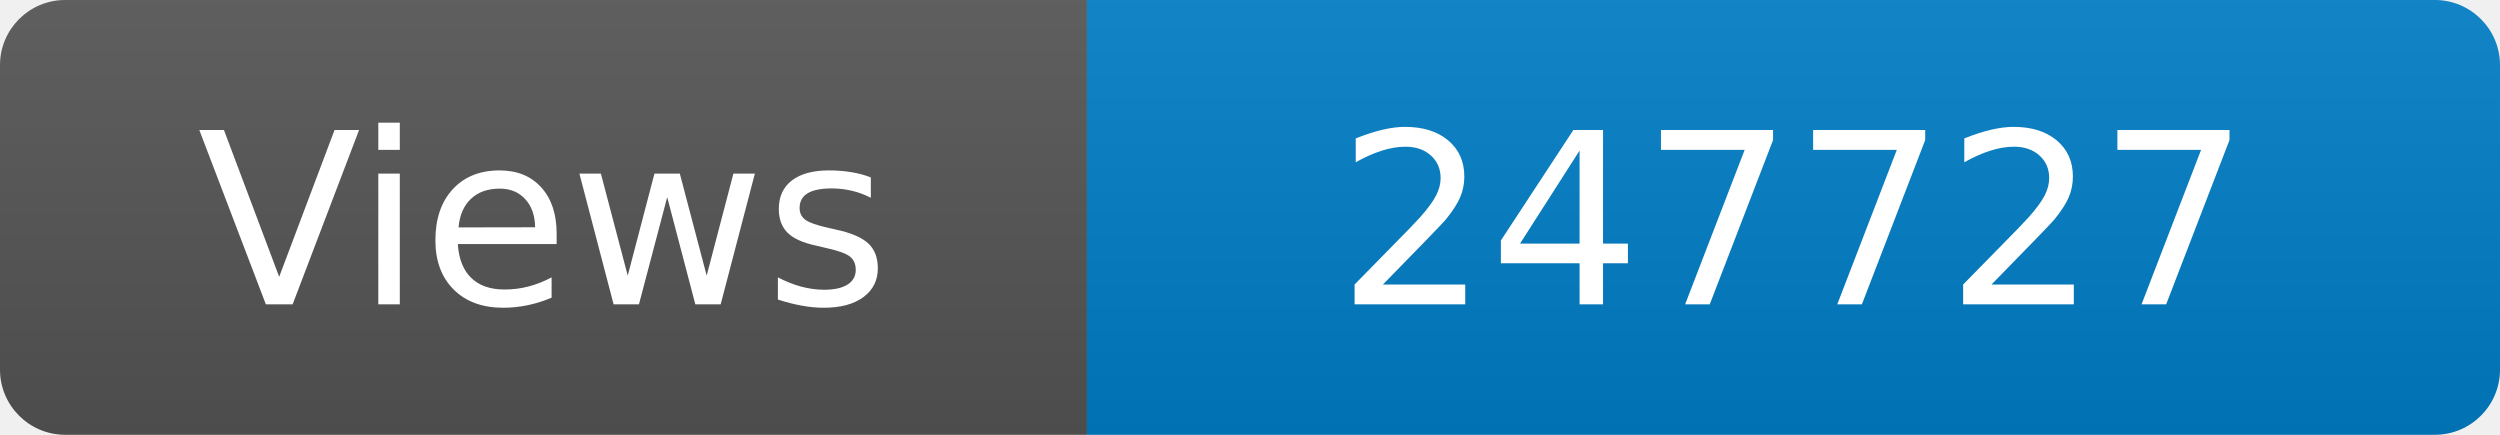
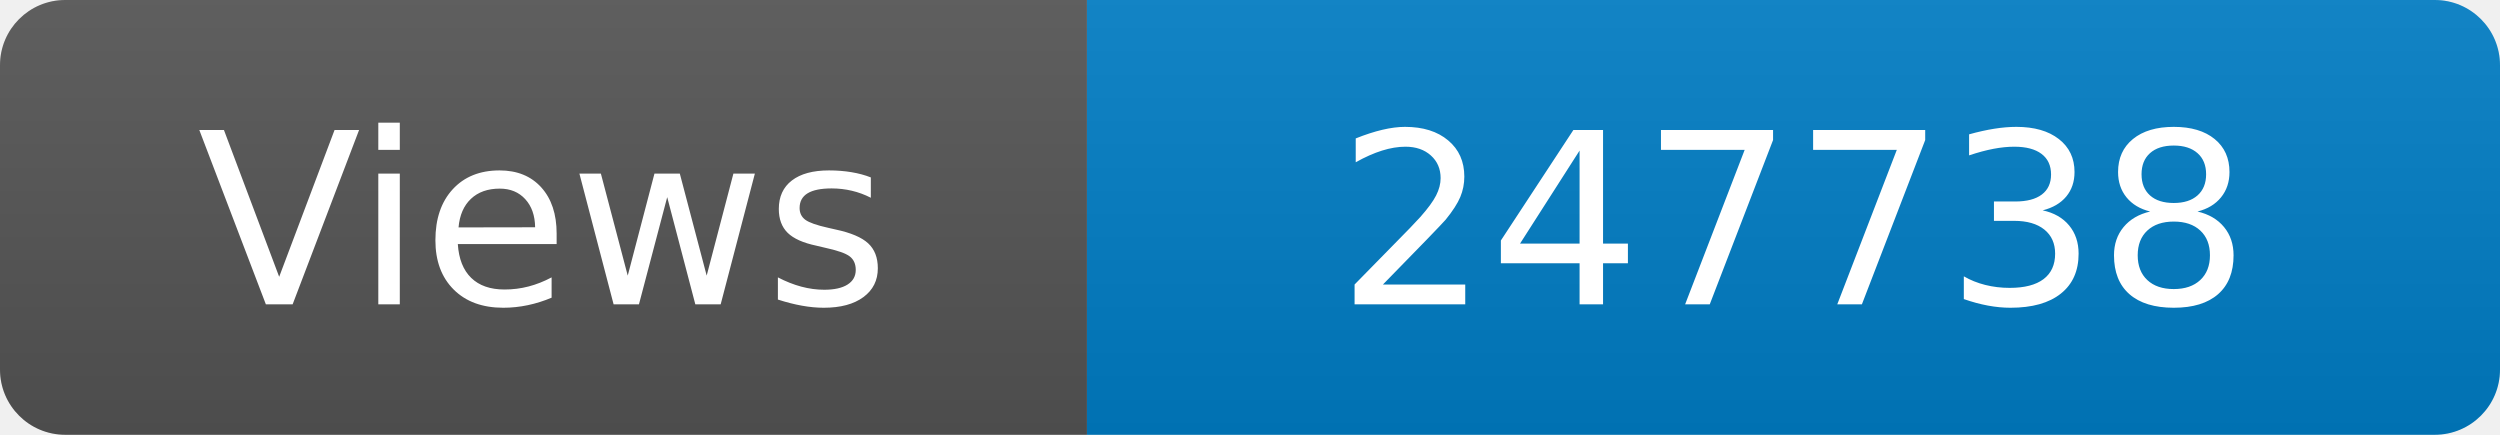
<svg xmlns="http://www.w3.org/2000/svg" width="115" height="20" role="img" aria-label="Maintained?: yes">
  <linearGradient id="s" x2="0" y2="100%">
    <stop offset="0" stop-color="#bbb" stop-opacity=".1" />
    <stop offset="1" stop-opacity=".1" />
  </linearGradient>
  <clipPath id="r">
    <rect width="115" height="20" rx="3" fill="#fff" />
  </clipPath>
  <g clip-path="url(#r)">
    <rect width="50" height="20" fill="#555" />
    <rect x="50" width="160" height="20" fill="#007ec6" />
    <rect width="115" height="20" fill="url(#s)" />
  </g>
  <g fill="#fff" text-anchor="middle" font-family="Verdana,Geneva,DejaVu Sans,sans-serif" font-size="110">
    <text x="250" y="140" transform="scale(.1)" fill="#fff">Views</text>
-     <text x="825" y="140" transform="scale(.1)" fill="#fff">247727</text>
+     <text x="825" y="140" transform="scale(.1)" fill="#fff">247738</text>
  </g>
</svg>
